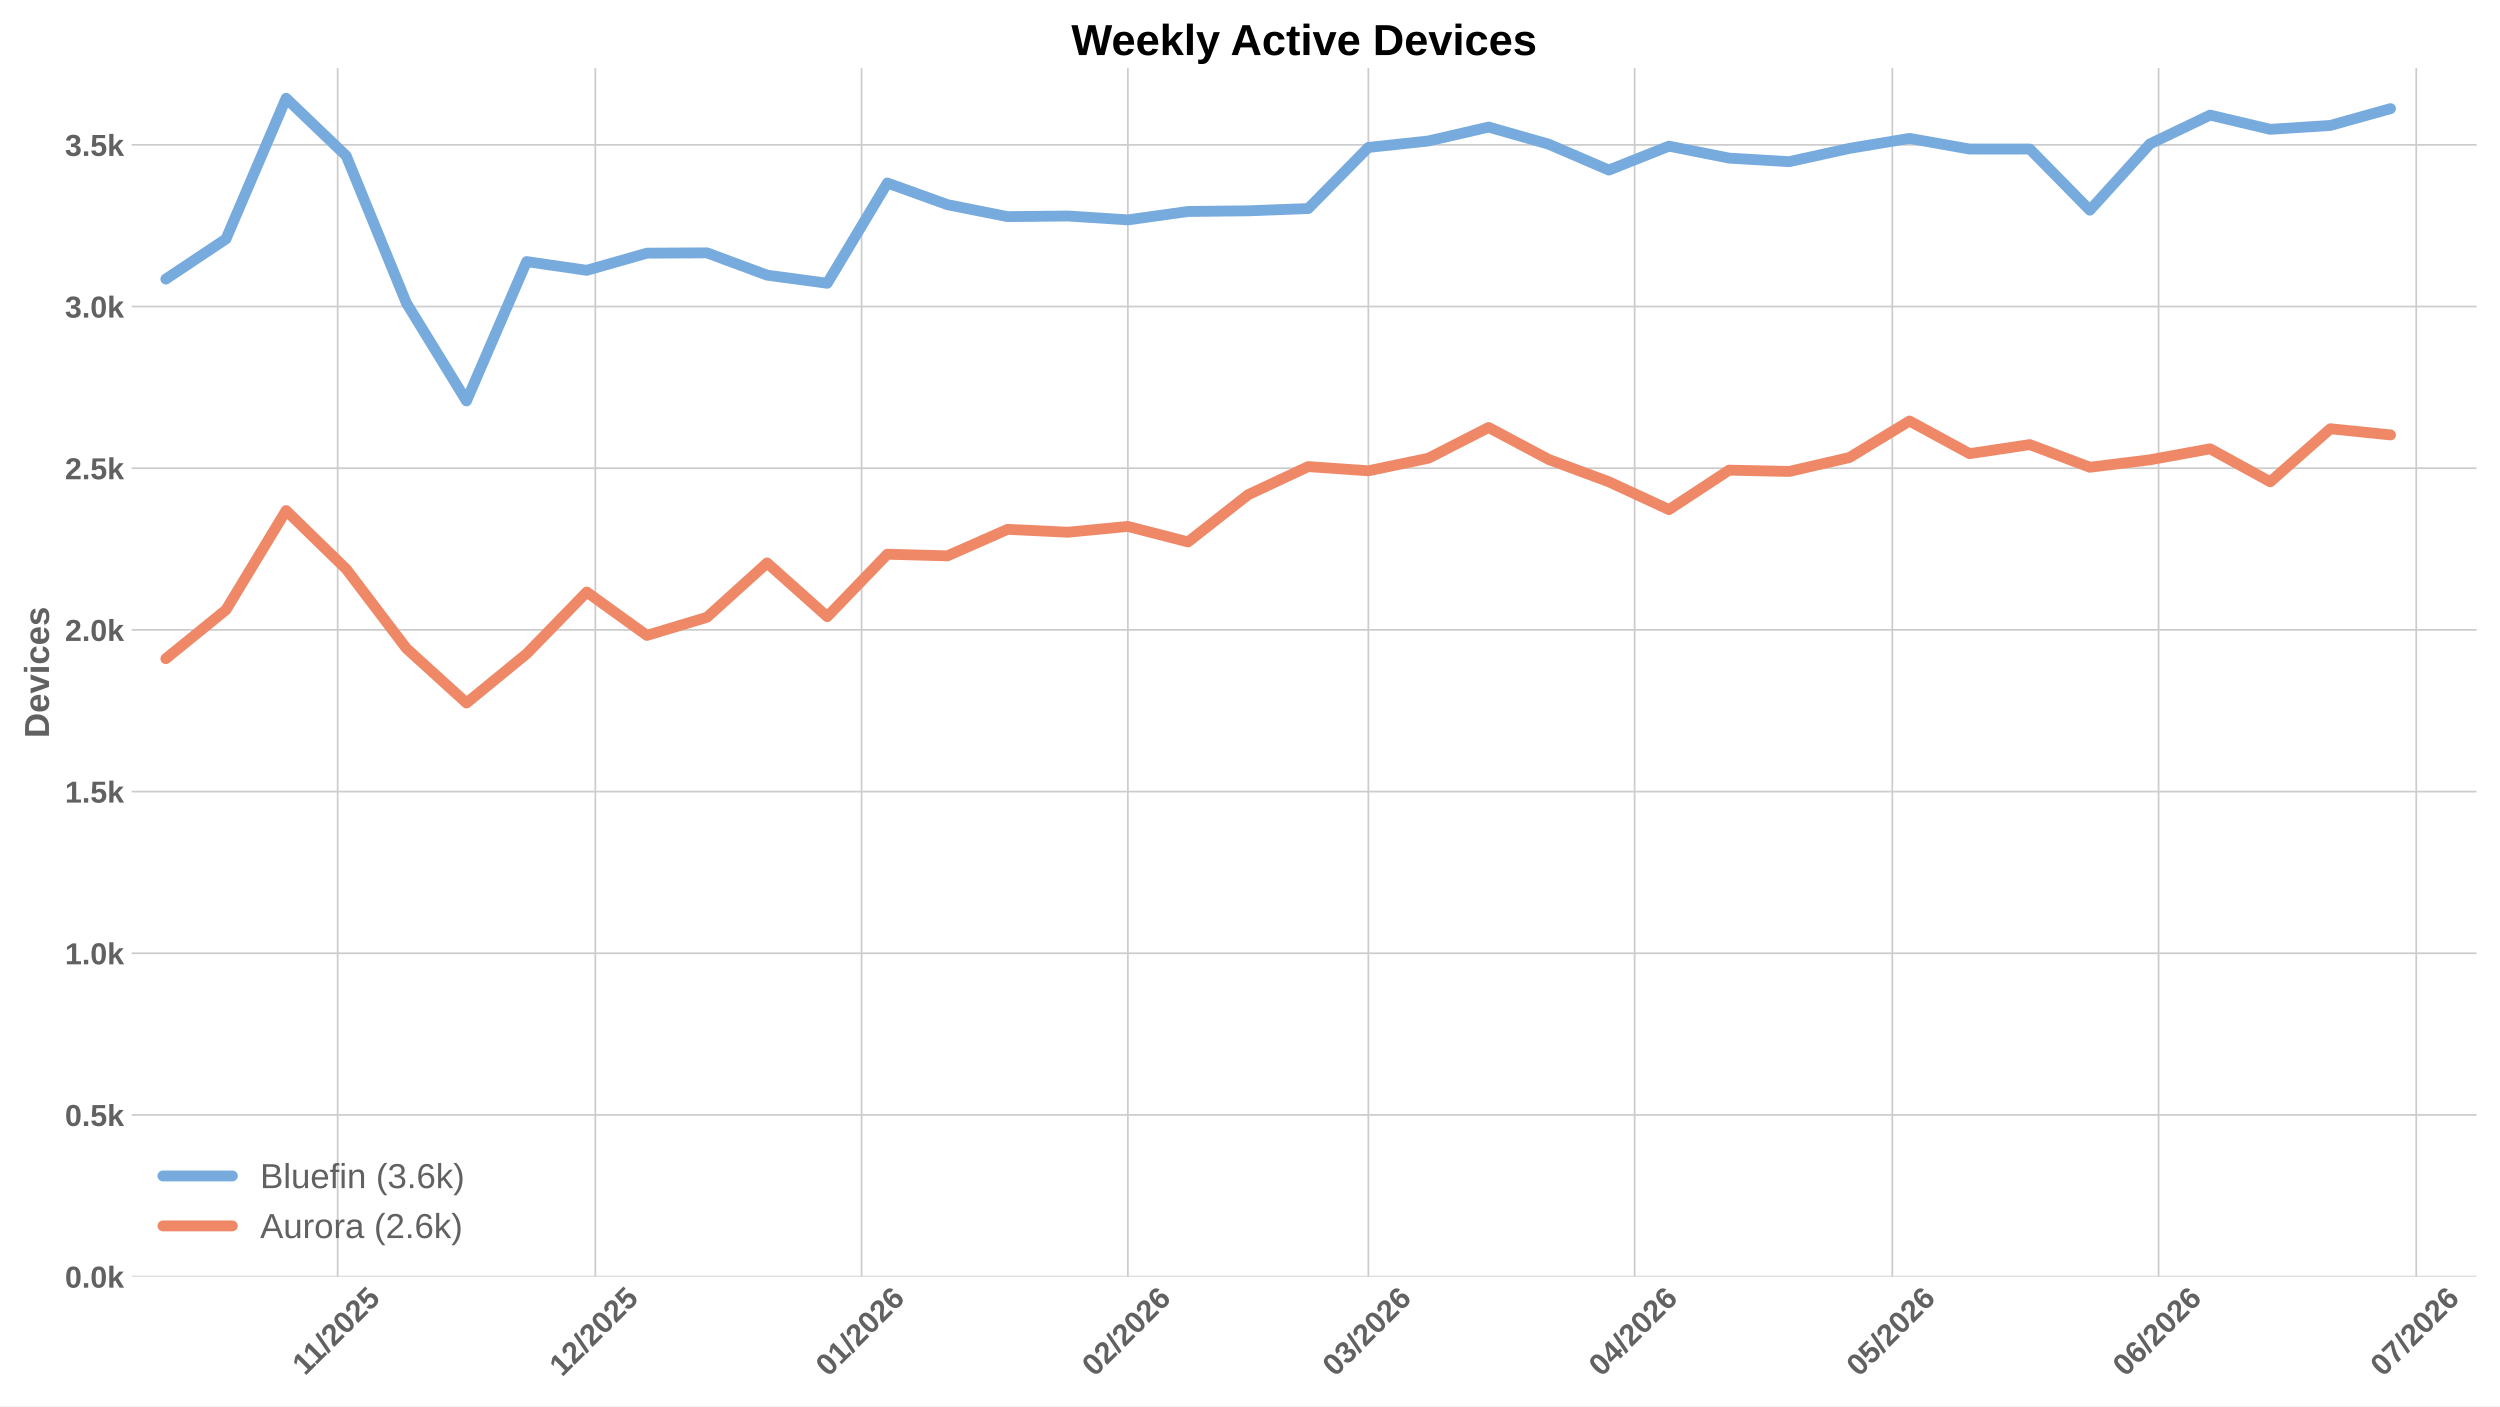
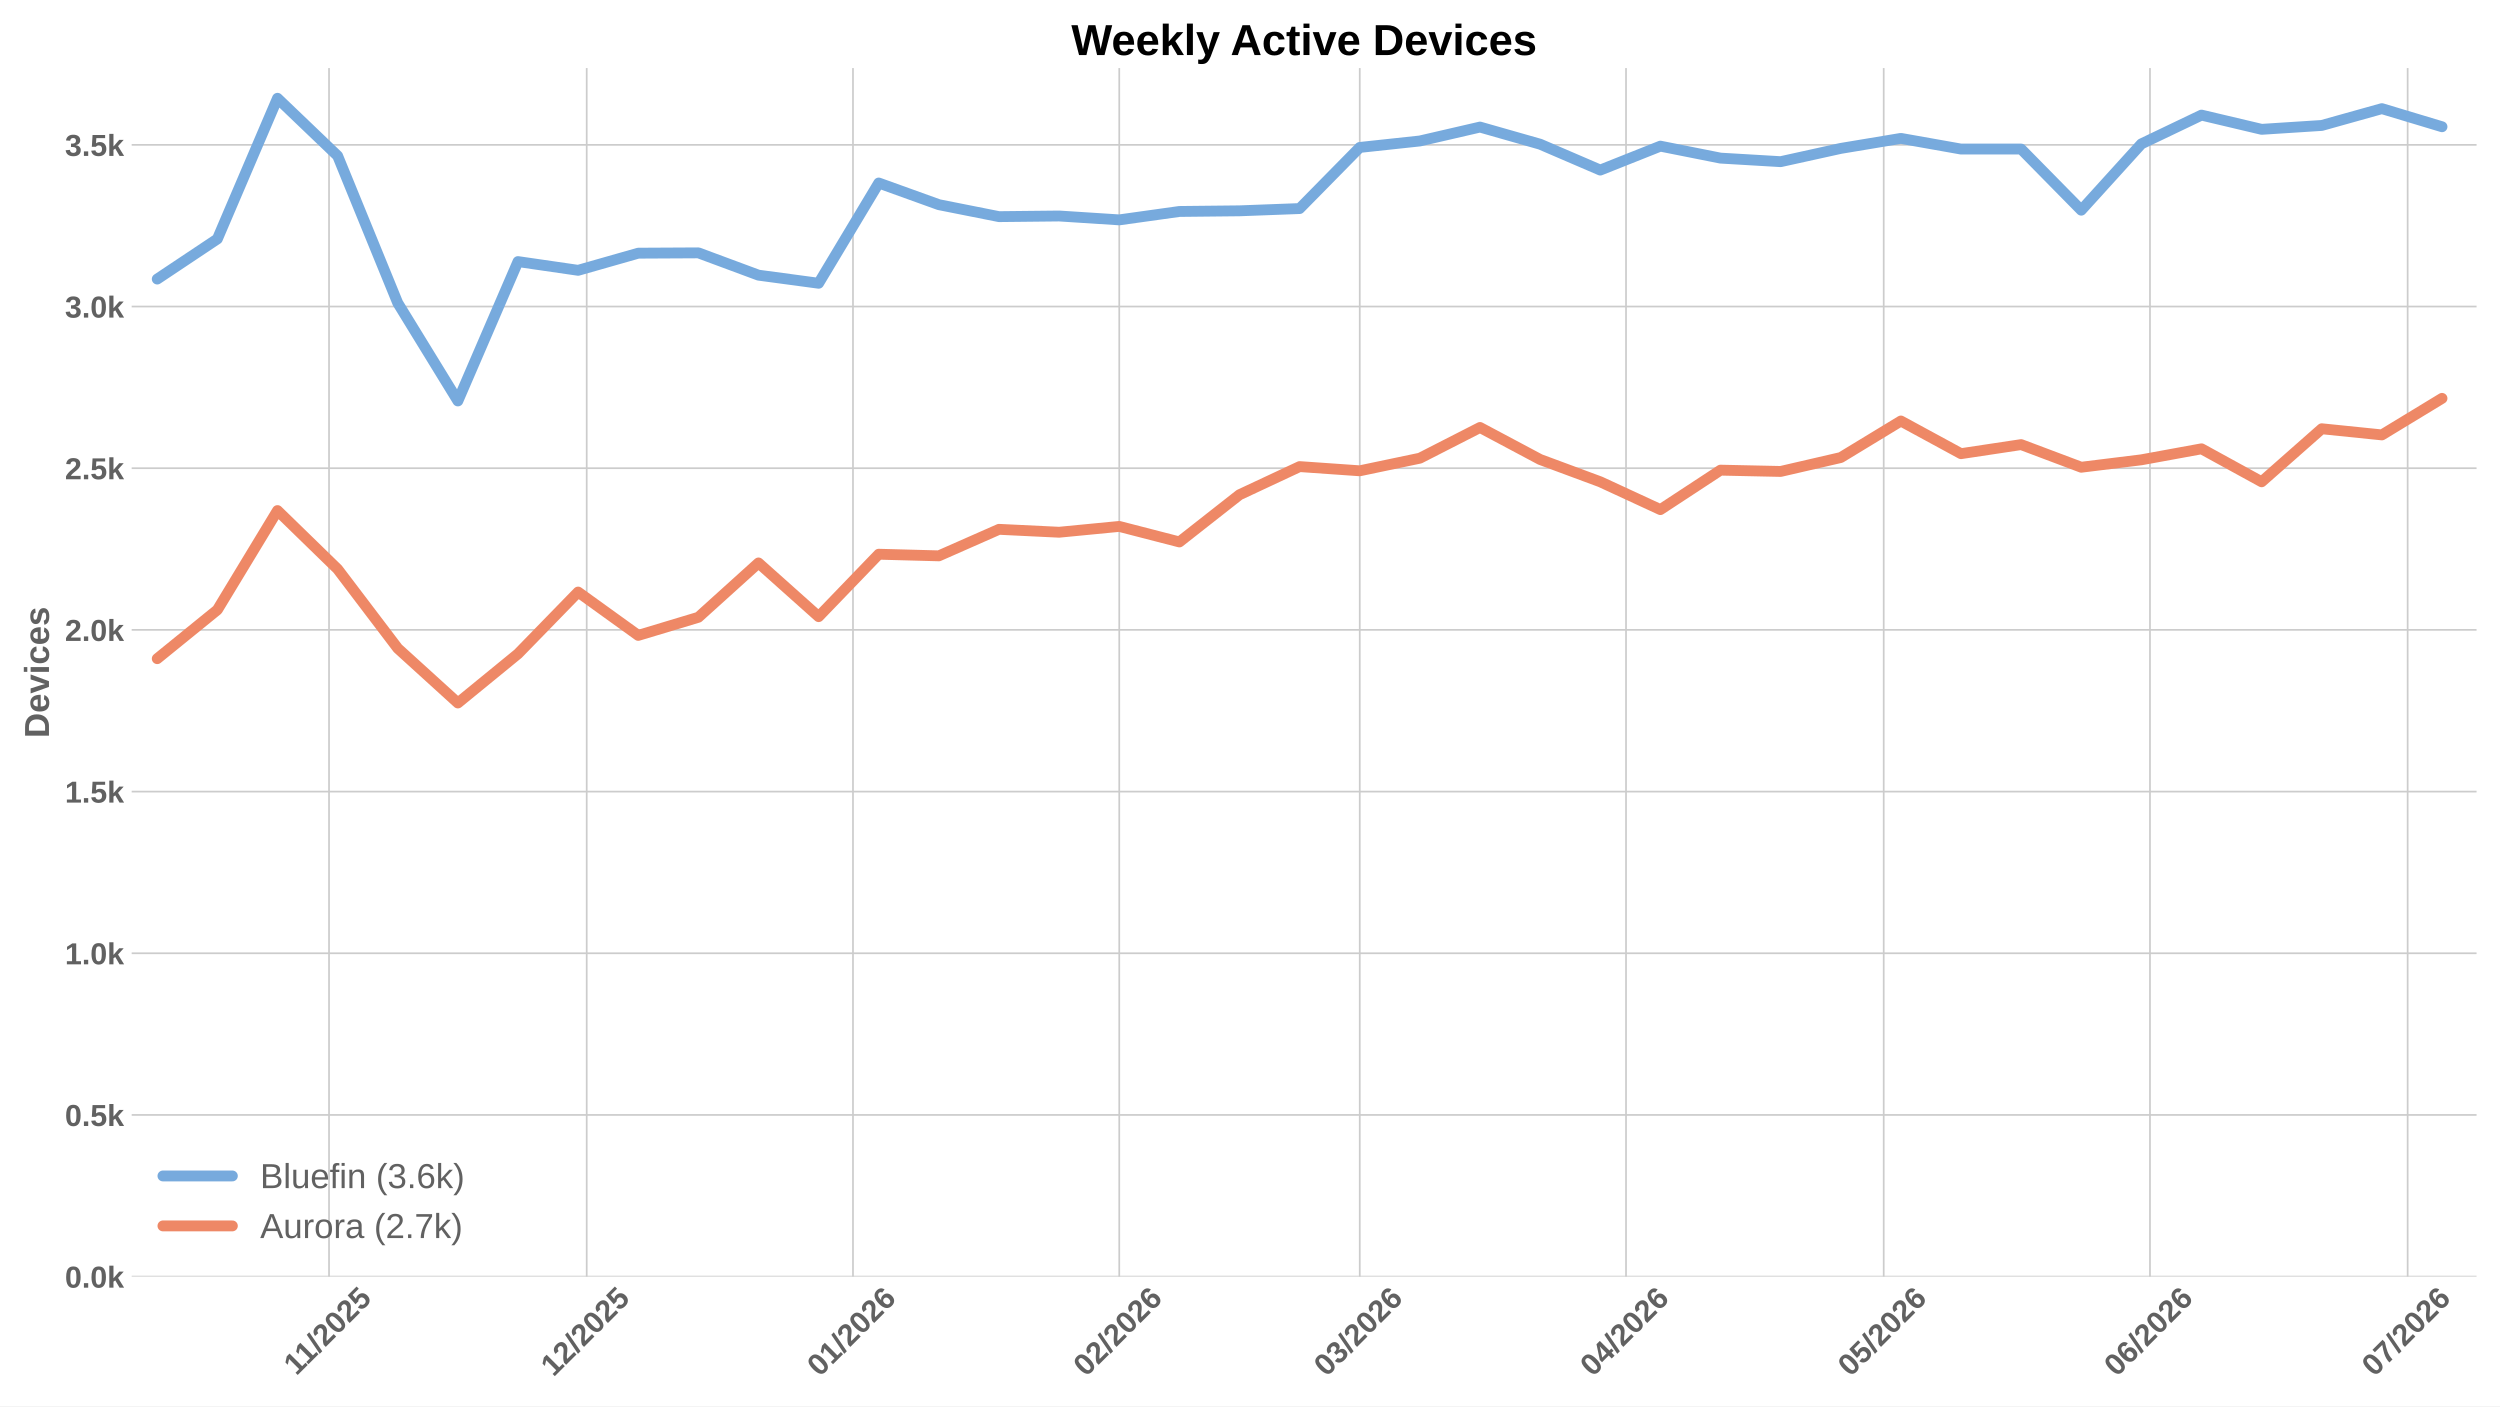
<svg xmlns="http://www.w3.org/2000/svg" xmlns:xlink="http://www.w3.org/1999/xlink" width="1152pt" height="648pt" viewBox="0 0 1152 648" version="1.1">
  <defs>
    <style type="text/css">*{stroke-linejoin: round; stroke-linecap: butt}</style>
  </defs>
  <g id="figure_1">
    <g id="patch_1">
      <path d="M 0 648  L 1152 648  L 1152 0  L 0 0  z " style="fill: #ffffff" />
    </g>
    <g id="axes_1">
      <g id="patch_2">
        <path d="M 60.676 588.262  L 1141.2 588.262  L 1141.2 31.361  L 60.676 31.361  z " style="fill: #ffffff" />
      </g>
      <g id="matplotlib.axis_1">
        <g id="xtick_1">
          <g id="line2d_1">
-             <path d="M 155.586 588.262  L 155.586 31.361  " clip-path="url(#p4aa3dfdc6e)" style="fill: none; stroke: #cccccc; stroke-width: 0.8; stroke-linecap: round" />
+             <path d="M 151.618 588.262  L 151.618 31.361  " clip-path="url(#pdd3ee9644f)" style="fill: none; stroke: #cccccc; stroke-width: 0.8; stroke-linecap: round" />
          </g>
          <g id="line2d_2" />
          <g id="text_1">
-             <g style="fill: #616161" transform="translate(140.5311 634.2038) rotate(-45) scale(0.14 -0.14)">
+             <g style="fill: #616161" transform="translate(136.5628 634.2038) rotate(-45) scale(0.14 -0.14)">
              <defs>
                <path id="LiberationSans-Bold-14" d="M 403 0  L 403 653  L 1494 653  L 1494 3656  L 438 2997  L 438 3688  L 1541 4403  L 2372 4403  L 2372 653  L 3381 653  L 3381 0  L 403 0  z " transform="scale(0.015625)" />
                <path id="LiberationSans-Bold-12" d="M 63 -128  L 972 4638  L 1716 4638  L 822 -128  L 63 -128  z " transform="scale(0.015625)" />
                <path id="LiberationSans-Bold-15" d="M 222 0  L 222 609  Q 394 988 711 1347  Q 1028 1706 1509 2097  Q 1972 2472 2158 2715  Q 2344 2959 2344 3194  Q 2344 3769 1766 3769  Q 1484 3769 1336 3617  Q 1188 3466 1144 3163  L 259 3213  Q 334 3825 717 4147  Q 1100 4469 1759 4469  Q 2472 4469 2853 4144  Q 3234 3819 3234 3231  Q 3234 2922 3112 2672  Q 2991 2422 2800 2211  Q 2609 2000 2376 1815  Q 2144 1631 1925 1456  Q 1706 1281 1526 1103  Q 1347 925 1259 722  L 3303 722  L 3303 0  L 222 0  z " transform="scale(0.015625)" />
                <path id="LiberationSans-Bold-13" d="M 3297 2203  Q 3297 1088 2914 512  Q 2531 -63 1766 -63  Q 253 -63 253 2203  Q 253 2994 418 3494  Q 584 3994 915 4231  Q 1247 4469 1791 4469  Q 2572 4469 2934 3903  Q 3297 3338 3297 2203  z M 2416 2203  Q 2416 2813 2356 3150  Q 2297 3488 2165 3634  Q 2034 3781 1784 3781  Q 1519 3781 1383 3632  Q 1247 3484 1189 3148  Q 1131 2813 1131 2203  Q 1131 1600 1192 1261  Q 1253 922 1386 775  Q 1519 628 1772 628  Q 2022 628 2158 783  Q 2294 938 2355 1278  Q 2416 1619 2416 2203  z " transform="scale(0.015625)" />
                <path id="LiberationSans-Bold-18" d="M 3381 1466  Q 3381 766 2945 351  Q 2509 -63 1750 -63  Q 1088 -63 689 235  Q 291 534 197 1100  L 1075 1172  Q 1144 891 1319 762  Q 1494 634 1759 634  Q 2088 634 2283 843  Q 2478 1053 2478 1447  Q 2478 1794 2293 2001  Q 2109 2209 1778 2209  Q 1413 2209 1181 1925  L 325 1925  L 478 4403  L 3125 4403  L 3125 3750  L 1275 3750  L 1203 2638  Q 1522 2919 2000 2919  Q 2628 2919 3004 2528  Q 3381 2138 3381 1466  z " transform="scale(0.015625)" />
              </defs>
              <use xlink:href="#LiberationSans-Bold-14" />
              <use xlink:href="#LiberationSans-Bold-14" transform="translate(50.09375 0)" />
              <use xlink:href="#LiberationSans-Bold-12" transform="translate(105.7031 0)" />
              <use xlink:href="#LiberationSans-Bold-15" transform="translate(133.4844 0)" />
              <use xlink:href="#LiberationSans-Bold-13" transform="translate(189.0938 0)" />
              <use xlink:href="#LiberationSans-Bold-15" transform="translate(244.7031 0)" />
              <use xlink:href="#LiberationSans-Bold-18" transform="translate(300.3125 0)" />
            </g>
          </g>
        </g>
        <g id="xtick_2">
          <g id="line2d_3">
-             <path d="M 274.325 588.262  L 274.325 31.361  " clip-path="url(#p4aa3dfdc6e)" style="fill: none; stroke: #cccccc; stroke-width: 0.8; stroke-linecap: round" />
+             <path d="M 270.357 588.262  L 270.357 31.361  " clip-path="url(#pdd3ee9644f)" style="fill: none; stroke: #cccccc; stroke-width: 0.8; stroke-linecap: round" />
          </g>
          <g id="line2d_4" />
          <g id="text_2">
-             <g style="fill: #616161" transform="translate(258.9971 634.7498) rotate(-45) scale(0.14 -0.14)">
+             <g style="fill: #616161" transform="translate(255.0287 634.7498) rotate(-45) scale(0.14 -0.14)">
              <use xlink:href="#LiberationSans-Bold-14" />
              <use xlink:href="#LiberationSans-Bold-15" transform="translate(55.60938 0)" />
              <use xlink:href="#LiberationSans-Bold-12" transform="translate(111.2188 0)" />
              <use xlink:href="#LiberationSans-Bold-15" transform="translate(139 0)" />
              <use xlink:href="#LiberationSans-Bold-13" transform="translate(194.6094 0)" />
              <use xlink:href="#LiberationSans-Bold-15" transform="translate(250.2188 0)" />
              <use xlink:href="#LiberationSans-Bold-18" transform="translate(305.8281 0)" />
            </g>
          </g>
        </g>
        <g id="xtick_3">
          <g id="line2d_5">
-             <path d="M 397.022 588.262  L 397.022 31.361  " clip-path="url(#p4aa3dfdc6e)" style="fill: none; stroke: #cccccc; stroke-width: 0.8; stroke-linecap: round" />
+             <path d="M 393.054 588.262  L 393.054 31.361  " clip-path="url(#pdd3ee9644f)" style="fill: none; stroke: #cccccc; stroke-width: 0.8; stroke-linecap: round" />
          </g>
          <g id="line2d_6" />
          <g id="text_3">
-             <g style="fill: #616161" transform="translate(381.694 634.7498) rotate(-45) scale(0.14 -0.14)">
+             <g style="fill: #616161" transform="translate(377.7257 634.7498) rotate(-45) scale(0.14 -0.14)">
              <defs>
                <path id="LiberationSans-Bold-19" d="M 3328 1441  Q 3328 738 2934 337  Q 2541 -63 1847 -63  Q 1069 -63 651 482  Q 234 1028 234 2100  Q 234 3278 657 3873  Q 1081 4469 1869 4469  Q 2428 4469 2751 4222  Q 3075 3975 3209 3456  L 2381 3341  Q 2263 3775 1850 3775  Q 1497 3775 1295 3422  Q 1094 3069 1094 2350  Q 1234 2584 1484 2709  Q 1734 2834 2050 2834  Q 2641 2834 2984 2459  Q 3328 2084 3328 1441  z M 2447 1416  Q 2447 1791 2273 1989  Q 2100 2188 1797 2188  Q 1506 2188 1331 2002  Q 1156 1816 1156 1509  Q 1156 1125 1339 873  Q 1522 622 1819 622  Q 2116 622 2281 833  Q 2447 1044 2447 1416  z " transform="scale(0.015625)" />
              </defs>
              <use xlink:href="#LiberationSans-Bold-13" />
              <use xlink:href="#LiberationSans-Bold-14" transform="translate(55.60938 0)" />
              <use xlink:href="#LiberationSans-Bold-12" transform="translate(111.2188 0)" />
              <use xlink:href="#LiberationSans-Bold-15" transform="translate(139 0)" />
              <use xlink:href="#LiberationSans-Bold-13" transform="translate(194.6094 0)" />
              <use xlink:href="#LiberationSans-Bold-15" transform="translate(250.2188 0)" />
              <use xlink:href="#LiberationSans-Bold-19" transform="translate(305.8281 0)" />
            </g>
          </g>
        </g>
        <g id="xtick_4">
          <g id="line2d_7">
-             <path d="M 519.719 588.262  L 519.719 31.361  " clip-path="url(#p4aa3dfdc6e)" style="fill: none; stroke: #cccccc; stroke-width: 0.8; stroke-linecap: round" />
+             <path d="M 515.751 588.262  L 515.751 31.361  " clip-path="url(#pdd3ee9644f)" style="fill: none; stroke: #cccccc; stroke-width: 0.8; stroke-linecap: round" />
          </g>
          <g id="line2d_8" />
          <g id="text_4">
-             <g style="fill: #616161" transform="translate(504.3909 634.7498) rotate(-45) scale(0.14 -0.14)">
+             <g style="fill: #616161" transform="translate(500.4226 634.7498) rotate(-45) scale(0.14 -0.14)">
              <use xlink:href="#LiberationSans-Bold-13" />
              <use xlink:href="#LiberationSans-Bold-15" transform="translate(55.60938 0)" />
              <use xlink:href="#LiberationSans-Bold-12" transform="translate(111.2188 0)" />
              <use xlink:href="#LiberationSans-Bold-15" transform="translate(139 0)" />
              <use xlink:href="#LiberationSans-Bold-13" transform="translate(194.6094 0)" />
              <use xlink:href="#LiberationSans-Bold-15" transform="translate(250.2188 0)" />
              <use xlink:href="#LiberationSans-Bold-19" transform="translate(305.8281 0)" />
            </g>
          </g>
        </g>
        <g id="xtick_5">
          <g id="line2d_9">
-             <path d="M 630.542 588.262  L 630.542 31.361  " clip-path="url(#p4aa3dfdc6e)" style="fill: none; stroke: #cccccc; stroke-width: 0.8; stroke-linecap: round" />
+             <path d="M 626.574 588.262  L 626.574 31.361  " clip-path="url(#pdd3ee9644f)" style="fill: none; stroke: #cccccc; stroke-width: 0.8; stroke-linecap: round" />
          </g>
          <g id="line2d_10" />
          <g id="text_5">
-             <g style="fill: #616161" transform="translate(615.2139 634.7498) rotate(-45) scale(0.14 -0.14)">
+             <g style="fill: #616161" transform="translate(611.2456 634.7498) rotate(-45) scale(0.14 -0.14)">
              <defs>
                <path id="LiberationSans-Bold-16" d="M 3328 1222  Q 3328 603 2922 265  Q 2516 -72 1766 -72  Q 1056 -72 637 254  Q 219 581 147 1197  L 1041 1275  Q 1125 641 1763 641  Q 2078 641 2253 797  Q 2428 953 2428 1275  Q 2428 1569 2215 1725  Q 2003 1881 1584 1881  L 1278 1881  L 1278 2591  L 1566 2591  Q 1944 2591 2134 2745  Q 2325 2900 2325 3188  Q 2325 3459 2173 3614  Q 2022 3769 1731 3769  Q 1459 3769 1292 3619  Q 1125 3469 1100 3194  L 222 3256  Q 291 3825 694 4147  Q 1097 4469 1747 4469  Q 2438 4469 2827 4158  Q 3216 3847 3216 3297  Q 3216 2884 2973 2618  Q 2731 2353 2275 2266  L 2275 2253  Q 2781 2194 3054 1920  Q 3328 1647 3328 1222  z " transform="scale(0.015625)" />
              </defs>
              <use xlink:href="#LiberationSans-Bold-13" />
              <use xlink:href="#LiberationSans-Bold-16" transform="translate(55.60938 0)" />
              <use xlink:href="#LiberationSans-Bold-12" transform="translate(111.2188 0)" />
              <use xlink:href="#LiberationSans-Bold-15" transform="translate(139 0)" />
              <use xlink:href="#LiberationSans-Bold-13" transform="translate(194.6094 0)" />
              <use xlink:href="#LiberationSans-Bold-15" transform="translate(250.2188 0)" />
              <use xlink:href="#LiberationSans-Bold-19" transform="translate(305.8281 0)" />
            </g>
          </g>
        </g>
        <g id="xtick_6">
          <g id="line2d_11">
-             <path d="M 753.239 588.262  L 753.239 31.361  " clip-path="url(#p4aa3dfdc6e)" style="fill: none; stroke: #cccccc; stroke-width: 0.8; stroke-linecap: round" />
+             <path d="M 749.271 588.262  L 749.271 31.361  " clip-path="url(#pdd3ee9644f)" style="fill: none; stroke: #cccccc; stroke-width: 0.8; stroke-linecap: round" />
          </g>
          <g id="line2d_12" />
          <g id="text_6">
-             <g style="fill: #616161" transform="translate(737.9108 634.7498) rotate(-45) scale(0.14 -0.14)">
+             <g style="fill: #616161" transform="translate(733.9425 634.7498) rotate(-45) scale(0.14 -0.14)">
              <defs>
                <path id="LiberationSans-Bold-17" d="M 2938 897  L 2938 0  L 2100 0  L 2100 897  L 97 897  L 97 1556  L 1956 4403  L 2938 4403  L 2938 1550  L 3525 1550  L 3525 897  L 2938 897  z M 2100 2991  Q 2100 3159 2111 3356  Q 2122 3553 2128 3609  Q 2047 3434 1834 3103  L 813 1550  L 2100 1550  L 2100 2991  z " transform="scale(0.015625)" />
              </defs>
              <use xlink:href="#LiberationSans-Bold-13" />
              <use xlink:href="#LiberationSans-Bold-17" transform="translate(55.60938 0)" />
              <use xlink:href="#LiberationSans-Bold-12" transform="translate(111.2188 0)" />
              <use xlink:href="#LiberationSans-Bold-15" transform="translate(139 0)" />
              <use xlink:href="#LiberationSans-Bold-13" transform="translate(194.6094 0)" />
              <use xlink:href="#LiberationSans-Bold-15" transform="translate(250.2188 0)" />
              <use xlink:href="#LiberationSans-Bold-19" transform="translate(305.8281 0)" />
            </g>
          </g>
        </g>
        <g id="xtick_7">
          <g id="line2d_13">
-             <path d="M 871.978 588.262  L 871.978 31.361  " clip-path="url(#p4aa3dfdc6e)" style="fill: none; stroke: #cccccc; stroke-width: 0.8; stroke-linecap: round" />
+             <path d="M 868.01 588.262  L 868.01 31.361  " clip-path="url(#pdd3ee9644f)" style="fill: none; stroke: #cccccc; stroke-width: 0.8; stroke-linecap: round" />
          </g>
          <g id="line2d_14" />
          <g id="text_7">
-             <g style="fill: #616161" transform="translate(856.6497 634.7498) rotate(-45) scale(0.14 -0.14)">
+             <g style="fill: #616161" transform="translate(852.6814 634.7498) rotate(-45) scale(0.14 -0.14)">
              <use xlink:href="#LiberationSans-Bold-13" />
              <use xlink:href="#LiberationSans-Bold-18" transform="translate(55.60938 0)" />
              <use xlink:href="#LiberationSans-Bold-12" transform="translate(111.2188 0)" />
              <use xlink:href="#LiberationSans-Bold-15" transform="translate(139 0)" />
              <use xlink:href="#LiberationSans-Bold-13" transform="translate(194.6094 0)" />
              <use xlink:href="#LiberationSans-Bold-15" transform="translate(250.2188 0)" />
              <use xlink:href="#LiberationSans-Bold-19" transform="translate(305.8281 0)" />
            </g>
          </g>
        </g>
        <g id="xtick_8">
          <g id="line2d_15">
-             <path d="M 994.675 588.262  L 994.675 31.361  " clip-path="url(#p4aa3dfdc6e)" style="fill: none; stroke: #cccccc; stroke-width: 0.8; stroke-linecap: round" />
+             <path d="M 990.707 588.262  L 990.707 31.361  " clip-path="url(#pdd3ee9644f)" style="fill: none; stroke: #cccccc; stroke-width: 0.8; stroke-linecap: round" />
          </g>
          <g id="line2d_16" />
          <g id="text_8">
-             <g style="fill: #616161" transform="translate(979.3466 634.7498) rotate(-45) scale(0.14 -0.14)">
+             <g style="fill: #616161" transform="translate(975.3783 634.7498) rotate(-45) scale(0.14 -0.14)">
              <use xlink:href="#LiberationSans-Bold-13" />
              <use xlink:href="#LiberationSans-Bold-19" transform="translate(55.60938 0)" />
              <use xlink:href="#LiberationSans-Bold-12" transform="translate(111.2188 0)" />
              <use xlink:href="#LiberationSans-Bold-15" transform="translate(139 0)" />
              <use xlink:href="#LiberationSans-Bold-13" transform="translate(194.6094 0)" />
              <use xlink:href="#LiberationSans-Bold-15" transform="translate(250.2188 0)" />
              <use xlink:href="#LiberationSans-Bold-19" transform="translate(305.8281 0)" />
            </g>
          </g>
        </g>
        <g id="xtick_9">
          <g id="line2d_17">
-             <path d="M 1113.414 588.262  L 1113.414 31.361  " clip-path="url(#p4aa3dfdc6e)" style="fill: none; stroke: #cccccc; stroke-width: 0.8; stroke-linecap: round" />
+             <path d="M 1109.446 588.262  L 1109.446 31.361  " clip-path="url(#pdd3ee9644f)" style="fill: none; stroke: #cccccc; stroke-width: 0.8; stroke-linecap: round" />
          </g>
          <g id="line2d_18" />
          <g id="text_9">
-             <g style="fill: #616161" transform="translate(1098.086 634.7498) rotate(-45) scale(0.14 -0.14)">
+             <g style="fill: #616161" transform="translate(1094.117 634.7498) rotate(-45) scale(0.14 -0.14)">
              <defs>
                <path id="LiberationSans-Bold-1a" d="M 3278 3706  Q 2981 3238 2717 2797  Q 2453 2356 2256 1911  Q 2059 1466 1945 995  Q 1831 525 1831 0  L 916 0  Q 916 550 1059 1064  Q 1203 1578 1475 2111  Q 1747 2644 2463 3681  L 275 3681  L 275 4403  L 3278 4403  L 3278 3706  z " transform="scale(0.015625)" />
              </defs>
              <use xlink:href="#LiberationSans-Bold-13" />
              <use xlink:href="#LiberationSans-Bold-1a" transform="translate(55.60938 0)" />
              <use xlink:href="#LiberationSans-Bold-12" transform="translate(111.2188 0)" />
              <use xlink:href="#LiberationSans-Bold-15" transform="translate(139 0)" />
              <use xlink:href="#LiberationSans-Bold-13" transform="translate(194.6094 0)" />
              <use xlink:href="#LiberationSans-Bold-15" transform="translate(250.2188 0)" />
              <use xlink:href="#LiberationSans-Bold-19" transform="translate(305.8281 0)" />
            </g>
          </g>
        </g>
      </g>
      <g id="matplotlib.axis_2">
        <g id="ytick_1">
          <g id="line2d_19">
-             <path d="M 60.676 588.262  L 1141.2 588.262  " clip-path="url(#p4aa3dfdc6e)" style="fill: none; stroke: #cccccc; stroke-width: 0.8; stroke-linecap: round" />
+             <path d="M 60.676 588.262  L 1141.2 588.262  " clip-path="url(#pdd3ee9644f)" style="fill: none; stroke: #cccccc; stroke-width: 0.8; stroke-linecap: round" />
          </g>
          <g id="line2d_20" />
          <g id="text_10">
            <g style="fill: #616161" transform="translate(29.93031 593.3584) scale(0.14 -0.14)">
              <defs>
                <path id="LiberationSans-Bold-11" d="M 434 0  L 434 953  L 1338 953  L 1338 0  L 434 0  z " transform="scale(0.015625)" />
                <path id="LiberationSans-Bold-4e" d="M 2606 0  L 1703 1531  L 1325 1269  L 1325 0  L 447 0  L 447 4638  L 1325 4638  L 1325 1981  L 2531 3381  L 3475 3381  L 2288 2063  L 3566 0  L 2606 0  z " transform="scale(0.015625)" />
              </defs>
              <use xlink:href="#LiberationSans-Bold-13" />
              <use xlink:href="#LiberationSans-Bold-11" transform="translate(55.60938 0)" />
              <use xlink:href="#LiberationSans-Bold-13" transform="translate(83.39062 0)" />
              <use xlink:href="#LiberationSans-Bold-4e" transform="translate(139 0)" />
            </g>
          </g>
        </g>
        <g id="ytick_2">
          <g id="line2d_21">
-             <path d="M 60.676 513.76  L 1141.2 513.76  " clip-path="url(#p4aa3dfdc6e)" style="fill: none; stroke: #cccccc; stroke-width: 0.8; stroke-linecap: round" />
+             <path d="M 60.676 513.76  L 1141.2 513.76  " clip-path="url(#pdd3ee9644f)" style="fill: none; stroke: #cccccc; stroke-width: 0.8; stroke-linecap: round" />
          </g>
          <g id="line2d_22" />
          <g id="text_11">
            <g style="fill: #616161" transform="translate(29.93031 518.8565) scale(0.14 -0.14)">
              <use xlink:href="#LiberationSans-Bold-13" />
              <use xlink:href="#LiberationSans-Bold-11" transform="translate(55.60938 0)" />
              <use xlink:href="#LiberationSans-Bold-18" transform="translate(83.39062 0)" />
              <use xlink:href="#LiberationSans-Bold-4e" transform="translate(139 0)" />
            </g>
          </g>
        </g>
        <g id="ytick_3">
          <g id="line2d_23">
-             <path d="M 60.676 439.258  L 1141.2 439.258  " clip-path="url(#p4aa3dfdc6e)" style="fill: none; stroke: #cccccc; stroke-width: 0.8; stroke-linecap: round" />
+             <path d="M 60.676 439.258  L 1141.2 439.258  " clip-path="url(#pdd3ee9644f)" style="fill: none; stroke: #cccccc; stroke-width: 0.8; stroke-linecap: round" />
          </g>
          <g id="line2d_24" />
          <g id="text_12">
            <g style="fill: #616161" transform="translate(29.93031 444.3546) scale(0.14 -0.14)">
              <use xlink:href="#LiberationSans-Bold-14" />
              <use xlink:href="#LiberationSans-Bold-11" transform="translate(55.60938 0)" />
              <use xlink:href="#LiberationSans-Bold-13" transform="translate(83.39062 0)" />
              <use xlink:href="#LiberationSans-Bold-4e" transform="translate(139 0)" />
            </g>
          </g>
        </g>
        <g id="ytick_4">
          <g id="line2d_25">
-             <path d="M 60.676 364.757  L 1141.2 364.757  " clip-path="url(#p4aa3dfdc6e)" style="fill: none; stroke: #cccccc; stroke-width: 0.8; stroke-linecap: round" />
+             <path d="M 60.676 364.757  L 1141.2 364.757  " clip-path="url(#pdd3ee9644f)" style="fill: none; stroke: #cccccc; stroke-width: 0.8; stroke-linecap: round" />
          </g>
          <g id="line2d_26" />
          <g id="text_13">
            <g style="fill: #616161" transform="translate(29.93031 369.8527) scale(0.14 -0.14)">
              <use xlink:href="#LiberationSans-Bold-14" />
              <use xlink:href="#LiberationSans-Bold-11" transform="translate(55.60938 0)" />
              <use xlink:href="#LiberationSans-Bold-18" transform="translate(83.39062 0)" />
              <use xlink:href="#LiberationSans-Bold-4e" transform="translate(139 0)" />
            </g>
          </g>
        </g>
        <g id="ytick_5">
          <g id="line2d_27">
-             <path d="M 60.676 290.255  L 1141.2 290.255  " clip-path="url(#p4aa3dfdc6e)" style="fill: none; stroke: #cccccc; stroke-width: 0.8; stroke-linecap: round" />
+             <path d="M 60.676 290.255  L 1141.2 290.255  " clip-path="url(#pdd3ee9644f)" style="fill: none; stroke: #cccccc; stroke-width: 0.8; stroke-linecap: round" />
          </g>
          <g id="line2d_28" />
          <g id="text_14">
            <g style="fill: #616161" transform="translate(29.93031 295.3508) scale(0.14 -0.14)">
              <use xlink:href="#LiberationSans-Bold-15" />
              <use xlink:href="#LiberationSans-Bold-11" transform="translate(55.60938 0)" />
              <use xlink:href="#LiberationSans-Bold-13" transform="translate(83.39062 0)" />
              <use xlink:href="#LiberationSans-Bold-4e" transform="translate(139 0)" />
            </g>
          </g>
        </g>
        <g id="ytick_6">
          <g id="line2d_29">
-             <path d="M 60.676 215.753  L 1141.2 215.753  " clip-path="url(#p4aa3dfdc6e)" style="fill: none; stroke: #cccccc; stroke-width: 0.8; stroke-linecap: round" />
+             <path d="M 60.676 215.753  L 1141.2 215.753  " clip-path="url(#pdd3ee9644f)" style="fill: none; stroke: #cccccc; stroke-width: 0.8; stroke-linecap: round" />
          </g>
          <g id="line2d_30" />
          <g id="text_15">
            <g style="fill: #616161" transform="translate(29.93031 220.8489) scale(0.14 -0.14)">
              <use xlink:href="#LiberationSans-Bold-15" />
              <use xlink:href="#LiberationSans-Bold-11" transform="translate(55.60938 0)" />
              <use xlink:href="#LiberationSans-Bold-18" transform="translate(83.39062 0)" />
              <use xlink:href="#LiberationSans-Bold-4e" transform="translate(139 0)" />
            </g>
          </g>
        </g>
        <g id="ytick_7">
          <g id="line2d_31">
-             <path d="M 60.676 141.251  L 1141.2 141.251  " clip-path="url(#p4aa3dfdc6e)" style="fill: none; stroke: #cccccc; stroke-width: 0.8; stroke-linecap: round" />
+             <path d="M 60.676 141.251  L 1141.2 141.251  " clip-path="url(#pdd3ee9644f)" style="fill: none; stroke: #cccccc; stroke-width: 0.8; stroke-linecap: round" />
          </g>
          <g id="line2d_32" />
          <g id="text_16">
            <g style="fill: #616161" transform="translate(29.93031 146.347) scale(0.14 -0.14)">
              <use xlink:href="#LiberationSans-Bold-16" />
              <use xlink:href="#LiberationSans-Bold-11" transform="translate(55.60938 0)" />
              <use xlink:href="#LiberationSans-Bold-13" transform="translate(83.39062 0)" />
              <use xlink:href="#LiberationSans-Bold-4e" transform="translate(139 0)" />
            </g>
          </g>
        </g>
        <g id="ytick_8">
          <g id="line2d_33">
-             <path d="M 60.676 66.749  L 1141.2 66.749  " clip-path="url(#p4aa3dfdc6e)" style="fill: none; stroke: #cccccc; stroke-width: 0.8; stroke-linecap: round" />
+             <path d="M 60.676 66.749  L 1141.2 66.749  " clip-path="url(#pdd3ee9644f)" style="fill: none; stroke: #cccccc; stroke-width: 0.8; stroke-linecap: round" />
          </g>
          <g id="line2d_34" />
          <g id="text_17">
            <g style="fill: #616161" transform="translate(29.93031 71.84514) scale(0.14 -0.14)">
              <use xlink:href="#LiberationSans-Bold-16" />
              <use xlink:href="#LiberationSans-Bold-11" transform="translate(55.60938 0)" />
              <use xlink:href="#LiberationSans-Bold-18" transform="translate(83.39062 0)" />
              <use xlink:href="#LiberationSans-Bold-4e" transform="translate(139 0)" />
            </g>
          </g>
        </g>
        <g id="text_18">
          <g style="fill: #616161" transform="translate(22.56312 340.0552) rotate(-90) scale(0.16 -0.16)">
            <defs>
              <path id="LiberationSans-Bold-27" d="M 4353 2234  Q 4353 1553 4086 1045  Q 3819 538 3330 269  Q 2841 0 2209 0  L 428 0  L 428 4403  L 2022 4403  Q 3134 4403 3743 3842  Q 4353 3281 4353 2234  z M 3425 2234  Q 3425 2944 3056 3317  Q 2688 3691 2003 3691  L 1350 3691  L 1350 713  L 2131 713  Q 2725 713 3075 1122  Q 3425 1531 3425 2234  z " transform="scale(0.015625)" />
              <path id="LiberationSans-Bold-48" d="M 1831 -63  Q 1069 -63 659 389  Q 250 841 250 1706  Q 250 2544 665 2994  Q 1081 3444 1844 3444  Q 2572 3444 2956 2961  Q 3341 2478 3341 1547  L 3341 1522  L 1172 1522  Q 1172 1028 1355 776  Q 1538 525 1875 525  Q 2341 525 2463 928  L 3291 856  Q 2931 -63 1831 -63  z M 1831 2891  Q 1522 2891 1355 2675  Q 1188 2459 1178 2072  L 2491 2072  Q 2466 2481 2294 2686  Q 2122 2891 1831 2891  z " transform="scale(0.015625)" />
              <path id="LiberationSans-Bold-59" d="M 2284 0  L 1234 0  L 25 3381  L 953 3381  L 1544 1491  Q 1591 1334 1766 709  Q 1797 838 1894 1159  Q 1991 1481 2613 3381  L 3531 3381  L 2284 0  z " transform="scale(0.015625)" />
              <path id="LiberationSans-Bold-4c" d="M 447 3991  L 447 4638  L 1325 4638  L 1325 3991  L 447 3991  z M 447 0  L 447 3381  L 1325 3381  L 1325 0  L 447 0  z " transform="scale(0.015625)" />
              <path id="LiberationSans-Bold-46" d="M 1856 -63  Q 1088 -63 669 395  Q 250 853 250 1672  Q 250 2509 672 2976  Q 1094 3444 1869 3444  Q 2466 3444 2856 3144  Q 3247 2844 3347 2316  L 2463 2272  Q 2425 2531 2275 2686  Q 2125 2841 1850 2841  Q 1172 2841 1172 1706  Q 1172 538 1863 538  Q 2113 538 2281 695  Q 2450 853 2491 1166  L 3372 1125  Q 3325 778 3123 506  Q 2922 234 2594 85  Q 2266 -63 1856 -63  z " transform="scale(0.015625)" />
              <path id="LiberationSans-Bold-56" d="M 3297 988  Q 3297 497 2895 217  Q 2494 -63 1784 -63  Q 1088 -63 717 157  Q 347 378 225 844  L 997 959  Q 1063 719 1223 619  Q 1384 519 1784 519  Q 2153 519 2322 612  Q 2491 706 2491 906  Q 2491 1069 2355 1164  Q 2219 1259 1894 1325  Q 1150 1472 890 1598  Q 631 1725 495 1926  Q 359 2128 359 2422  Q 359 2906 732 3176  Q 1106 3447 1791 3447  Q 2394 3447 2761 3212  Q 3128 2978 3219 2534  L 2441 2453  Q 2403 2659 2256 2761  Q 2109 2863 1791 2863  Q 1478 2863 1322 2783  Q 1166 2703 1166 2516  Q 1166 2369 1286 2283  Q 1406 2197 1691 2141  Q 2088 2059 2395 1973  Q 2703 1888 2889 1769  Q 3075 1650 3186 1464  Q 3297 1278 3297 988  z " transform="scale(0.015625)" />
            </defs>
            <use xlink:href="#LiberationSans-Bold-27" />
            <use xlink:href="#LiberationSans-Bold-48" transform="translate(72.21875 0)" />
            <use xlink:href="#LiberationSans-Bold-59" transform="translate(127.8281 0)" />
            <use xlink:href="#LiberationSans-Bold-4c" transform="translate(183.4375 0)" />
            <use xlink:href="#LiberationSans-Bold-46" transform="translate(211.2188 0)" />
            <use xlink:href="#LiberationSans-Bold-48" transform="translate(266.8281 0)" />
            <use xlink:href="#LiberationSans-Bold-56" transform="translate(322.4375 0)" />
          </g>
        </g>
      </g>
      <g id="line2d_35">
-         <path d="M 76.427 128.586  L 104.133 110.109  L 131.839 45.292  L 159.544 71.815  L 187.25 139.612  L 214.956 184.76  L 242.662 120.539  L 270.367 124.562  L 298.073 116.665  L 325.779 116.516  L 353.485 126.797  L 381.19 130.523  L 408.896 84.331  L 436.602 94.315  L 464.308 99.828  L 492.013 99.53  L 519.719 101.318  L 547.425 97.444  L 575.131 97.146  L 602.836 96.103  L 630.542 67.941  L 658.248 64.961  L 685.954 58.554  L 713.66 66.451  L 741.365 78.371  L 769.071 67.345  L 796.777 72.858  L 824.483 74.497  L 852.188 68.388  L 879.894 63.769  L 907.6 68.686  L 935.306 68.686  L 963.011 96.848  L 990.717 66.302  L 1018.423 53.041  L 1046.129 59.597  L 1073.834 57.809  L 1101.54 50.061  " clip-path="url(#p4aa3dfdc6e)" style="fill: none; stroke: #77aadd; stroke-width: 5; stroke-linecap: round" />
+         <path d="M 72.459 128.586  L 100.165 110.109  L 127.87 45.292  L 155.576 71.815  L 183.282 139.612  L 210.988 184.76  L 238.693 120.539  L 266.399 124.562  L 294.105 116.665  L 321.811 116.516  L 349.516 126.797  L 377.222 130.523  L 404.928 84.331  L 432.634 94.315  L 460.339 99.828  L 488.045 99.53  L 515.751 101.318  L 543.457 97.444  L 571.162 97.146  L 598.868 96.103  L 626.574 67.941  L 654.28 64.961  L 681.985 58.554  L 709.691 66.451  L 737.397 78.371  L 765.103 67.345  L 792.808 72.858  L 820.514 74.497  L 848.22 68.388  L 875.926 63.769  L 903.631 68.686  L 931.337 68.686  L 959.043 96.848  L 986.749 66.302  L 1014.454 53.041  L 1042.16 59.597  L 1069.866 57.809  L 1097.572 50.061  L 1125.277 58.405  " clip-path="url(#pdd3ee9644f)" style="fill: none; stroke: #77aadd; stroke-width: 5; stroke-linecap: round" />
      </g>
      <g id="line2d_36">
-         <path d="M 76.427 303.516  L 104.133 281.016  L 131.839 235.272  L 159.544 262.242  L 187.25 298.748  L 214.956 323.93  L 242.662 301.281  L 270.367 272.821  L 298.073 292.788  L 325.779 284.444  L 353.485 259.411  L 381.19 284.145  L 408.896 255.388  L 436.602 256.133  L 464.308 243.914  L 492.013 245.256  L 519.719 242.573  L 547.425 249.726  L 575.131 227.971  L 602.836 215.008  L 630.542 216.945  L 658.248 211.134  L 685.954 196.978  L 713.66 211.73  L 741.365 222.011  L 769.071 234.825  L 796.777 216.647  L 824.483 217.243  L 852.188 210.836  L 879.894 193.998  L 907.6 209.048  L 935.306 204.875  L 963.011 215.306  L 990.717 211.879  L 1018.423 206.813  L 1046.129 222.011  L 1073.834 197.574  L 1101.54 200.405  " clip-path="url(#p4aa3dfdc6e)" style="fill: none; stroke: #ee8866; stroke-width: 5; stroke-linecap: round" />
+         <path d="M 72.459 303.516  L 100.165 281.016  L 127.87 235.272  L 155.576 262.242  L 183.282 298.748  L 210.988 323.93  L 238.693 301.281  L 266.399 272.821  L 294.105 292.788  L 321.811 284.444  L 349.516 259.411  L 377.222 284.145  L 404.928 255.388  L 432.634 256.133  L 460.339 243.914  L 488.045 245.256  L 515.751 242.573  L 543.457 249.726  L 571.162 227.971  L 598.868 215.008  L 626.574 216.945  L 654.28 211.134  L 681.985 196.978  L 709.691 211.73  L 737.397 222.011  L 765.103 234.825  L 792.808 216.647  L 820.514 217.243  L 848.22 210.836  L 875.926 193.998  L 903.631 209.048  L 931.337 204.875  L 959.043 215.306  L 986.749 211.879  L 1014.454 206.813  L 1042.16 222.011  L 1069.866 197.574  L 1097.572 200.405  L 1125.277 183.568  " clip-path="url(#pdd3ee9644f)" style="fill: none; stroke: #ee8866; stroke-width: 5; stroke-linecap: round" />
      </g>
      <g id="patch_3">
        <path d="M 60.676 588.262  L 60.676 31.361  " style="fill: none" />
      </g>
      <g id="patch_4">
        <path d="M 1141.2 588.262  L 1141.2 31.361  " style="fill: none" />
      </g>
      <g id="patch_5">
        <path d="M 60.676 588.262  L 1141.2 588.262  " style="fill: none" />
      </g>
      <g id="patch_6">
        <path d="M 60.676 31.361  L 1141.2 31.361  " style="fill: none" />
      </g>
      <g id="text_19">
        <g transform="translate(493.655 25.36055) scale(0.2 -0.2)">
          <defs>
            <path id="LiberationSans-Bold-3a" d="M 4897 0  L 3803 0  L 3206 2547  Q 3097 2997 3022 3488  Q 2947 3078 2900 2864  Q 2853 2650 2234 0  L 1141 0  L 6 4403  L 941 4403  L 1578 1559  L 1722 872  Q 1809 1306 1892 1701  Q 1975 2097 2516 4403  L 3547 4403  L 4103 2059  Q 4169 1797 4325 872  L 4403 1234  L 4569 1953  L 5100 4403  L 6034 4403  L 4897 0  z " transform="scale(0.015625)" />
            <path id="LiberationSans-Bold-4f" d="M 447 0  L 447 4638  L 1325 4638  L 1325 0  L 447 0  z " transform="scale(0.015625)" />
            <path id="LiberationSans-Bold-5c" d="M 884 -1328  Q 569 -1328 331 -1288  L 331 -663  Q 497 -688 634 -688  Q 822 -688 945 -628  Q 1069 -569 1167 -431  Q 1266 -294 1388 34  L 50 3381  L 978 3381  L 1509 1797  Q 1634 1456 1825 753  L 1903 1050  L 2106 1784  L 2606 3381  L 3525 3381  L 2188 -178  Q 1919 -828 1630 -1078  Q 1341 -1328 884 -1328  z " transform="scale(0.015625)" />
            <path id="LiberationSans-Bold-3" transform="scale(0.015625)" />
            <path id="LiberationSans-Bold-24" d="M 3541 0  L 3150 1125  L 1472 1125  L 1081 0  L 159 0  L 1766 4403  L 2853 4403  L 4453 0  L 3541 0  z M 2309 3725  L 2291 3656  Q 2259 3544 2215 3400  Q 2172 3256 1678 1819  L 2944 1819  L 2509 3084  L 2375 3509  L 2309 3725  z " transform="scale(0.015625)" />
            <path id="LiberationSans-Bold-57" d="M 1313 -56  Q 925 -56 715 155  Q 506 366 506 794  L 506 2788  L 78 2788  L 78 3381  L 550 3381  L 825 4175  L 1375 4175  L 1375 3381  L 2016 3381  L 2016 2788  L 1375 2788  L 1375 1031  Q 1375 784 1469 667  Q 1563 550 1759 550  Q 1863 550 2053 594  L 2053 50  Q 1728 -56 1313 -56  z " transform="scale(0.015625)" />
          </defs>
          <use xlink:href="#LiberationSans-Bold-3a" />
          <use xlink:href="#LiberationSans-Bold-48" transform="translate(92.57812 0)" />
          <use xlink:href="#LiberationSans-Bold-48" transform="translate(148.1875 0)" />
          <use xlink:href="#LiberationSans-Bold-4e" transform="translate(203.7969 0)" />
          <use xlink:href="#LiberationSans-Bold-4f" transform="translate(259.4062 0)" />
          <use xlink:href="#LiberationSans-Bold-5c" transform="translate(287.1875 0)" />
          <use xlink:href="#LiberationSans-Bold-3" transform="translate(342.7969 0)" />
          <use xlink:href="#LiberationSans-Bold-24" transform="translate(366.875 0)" />
          <use xlink:href="#LiberationSans-Bold-46" transform="translate(439.0938 0)" />
          <use xlink:href="#LiberationSans-Bold-57" transform="translate(494.7031 0)" />
          <use xlink:href="#LiberationSans-Bold-4c" transform="translate(528 0)" />
          <use xlink:href="#LiberationSans-Bold-59" transform="translate(555.7812 0)" />
          <use xlink:href="#LiberationSans-Bold-48" transform="translate(611.3906 0)" />
          <use xlink:href="#LiberationSans-Bold-3" transform="translate(667 0)" />
          <use xlink:href="#LiberationSans-Bold-27" transform="translate(694.7812 0)" />
          <use xlink:href="#LiberationSans-Bold-48" transform="translate(767 0)" />
          <use xlink:href="#LiberationSans-Bold-59" transform="translate(822.6094 0)" />
          <use xlink:href="#LiberationSans-Bold-4c" transform="translate(878.2188 0)" />
          <use xlink:href="#LiberationSans-Bold-46" transform="translate(906 0)" />
          <use xlink:href="#LiberationSans-Bold-48" transform="translate(961.6094 0)" />
          <use xlink:href="#LiberationSans-Bold-56" transform="translate(1017.219 0)" />
        </g>
      </g>
      <g id="legend_1">
        <g id="line2d_37">
          <path d="M 75.076 541.879  L 91.076 541.879  L 107.076 541.879  " style="fill: none; stroke: #77aadd; stroke-width: 5; stroke-linecap: round" />
        </g>
        <g id="text_20">
          <g style="fill: #616161" transform="translate(119.8756 547.4794) scale(0.16 -0.16)">
            <defs>
              <path id="LiberationSans-25" d="M 3931 1241  Q 3931 653 3503 326  Q 3075 0 2313 0  L 525 0  L 525 4403  L 2125 4403  Q 3675 4403 3675 3334  Q 3675 2944 3456 2678  Q 3238 2413 2838 2322  Q 3363 2259 3647 1970  Q 3931 1681 3931 1241  z M 3075 3263  Q 3075 3619 2831 3772  Q 2588 3925 2125 3925  L 1122 3925  L 1122 2531  L 2125 2531  Q 2603 2531 2839 2711  Q 3075 2891 3075 3263  z M 3328 1288  Q 3328 2066 2234 2066  L 1122 2066  L 1122 478  L 2281 478  Q 2828 478 3078 681  Q 3328 884 3328 1288  z " transform="scale(0.015625)" />
              <path id="LiberationSans-4f" d="M 431 0  L 431 4638  L 994 4638  L 994 0  L 431 0  z " transform="scale(0.015625)" />
              <path id="LiberationSans-58" d="M 981 3381  L 981 1238  Q 981 903 1047 718  Q 1113 534 1256 453  Q 1400 372 1678 372  Q 2084 372 2318 650  Q 2553 928 2553 1422  L 2553 3381  L 3116 3381  L 3116 722  Q 3116 131 3134 0  L 2603 0  Q 2600 16 2597 84  Q 2594 153 2589 242  Q 2584 331 2578 578  L 2569 578  Q 2375 228 2120 82  Q 1866 -63 1488 -63  Q 931 -63 673 214  Q 416 491 416 1128  L 416 3381  L 981 3381  z " transform="scale(0.015625)" />
              <path id="LiberationSans-48" d="M 863 1572  Q 863 991 1103 675  Q 1344 359 1806 359  Q 2172 359 2392 506  Q 2613 653 2691 878  L 3184 738  Q 2881 -63 1806 -63  Q 1056 -63 664 384  Q 272 831 272 1713  Q 272 2550 664 2997  Q 1056 3444 1784 3444  Q 3275 3444 3275 1647  L 3275 1572  L 863 1572  z M 2694 2003  Q 2647 2538 2422 2783  Q 2197 3028 1775 3028  Q 1366 3028 1127 2754  Q 888 2481 869 2003  L 2694 2003  z " transform="scale(0.015625)" />
              <path id="LiberationSans-49" d="M 1128 2972  L 1128 0  L 566 0  L 566 2972  L 91 2972  L 91 3381  L 566 3381  L 566 3763  Q 566 4225 769 4428  Q 972 4631 1391 4631  Q 1625 4631 1788 4594  L 1788 4166  Q 1647 4191 1538 4191  Q 1322 4191 1225 4081  Q 1128 3972 1128 3684  L 1128 3381  L 1788 3381  L 1788 2972  L 1128 2972  z " transform="scale(0.015625)" />
              <path id="LiberationSans-4c" d="M 428 4100  L 428 4638  L 991 4638  L 991 4100  L 428 4100  z M 428 0  L 428 3381  L 991 3381  L 991 0  L 428 0  z " transform="scale(0.015625)" />
              <path id="LiberationSans-51" d="M 2578 0  L 2578 2144  Q 2578 2478 2512 2662  Q 2447 2847 2303 2928  Q 2159 3009 1881 3009  Q 1475 3009 1240 2731  Q 1006 2453 1006 1959  L 1006 0  L 444 0  L 444 2659  Q 444 3250 425 3381  L 956 3381  Q 959 3366 962 3297  Q 966 3228 970 3139  Q 975 3050 981 2803  L 991 2803  Q 1184 3153 1439 3298  Q 1694 3444 2072 3444  Q 2628 3444 2886 3167  Q 3144 2891 3144 2253  L 3144 0  L 2578 0  z " transform="scale(0.015625)" />
              <path id="LiberationSans-3" transform="scale(0.015625)" />
              <path id="LiberationSans-b" d="M 397 1663  Q 397 2566 680 3284  Q 963 4003 1550 4638  L 2094 4638  Q 1509 3988 1236 3256  Q 963 2525 963 1656  Q 963 791 1233 62  Q 1503 -666 2094 -1325  L 1550 -1325  Q 959 -688 678 32  Q 397 753 397 1650  L 397 1663  z " transform="scale(0.015625)" />
              <path id="LiberationSans-16" d="M 3278 1216  Q 3278 606 2890 271  Q 2503 -63 1784 -63  Q 1116 -63 717 239  Q 319 541 244 1131  L 825 1184  Q 938 403 1784 403  Q 2209 403 2451 612  Q 2694 822 2694 1234  Q 2694 1594 2417 1795  Q 2141 1997 1619 1997  L 1300 1997  L 1300 2484  L 1606 2484  Q 2069 2484 2323 2686  Q 2578 2888 2578 3244  Q 2578 3597 2370 3801  Q 2163 4006 1753 4006  Q 1381 4006 1151 3815  Q 922 3625 884 3278  L 319 3322  Q 381 3863 767 4166  Q 1153 4469 1759 4469  Q 2422 4469 2789 4161  Q 3156 3853 3156 3303  Q 3156 2881 2920 2617  Q 2684 2353 2234 2259  L 2234 2247  Q 2728 2194 3003 1916  Q 3278 1638 3278 1216  z " transform="scale(0.015625)" />
              <path id="LiberationSans-11" d="M 584 0  L 584 684  L 1194 684  L 1194 0  L 584 0  z " transform="scale(0.015625)" />
              <path id="LiberationSans-19" d="M 3278 1441  Q 3278 744 2900 340  Q 2522 -63 1856 -63  Q 1113 -63 719 490  Q 325 1044 325 2100  Q 325 3244 734 3856  Q 1144 4469 1900 4469  Q 2897 4469 3156 3572  L 2619 3475  Q 2453 4013 1894 4013  Q 1413 4013 1148 3564  Q 884 3116 884 2266  Q 1038 2550 1316 2698  Q 1594 2847 1953 2847  Q 2563 2847 2920 2465  Q 3278 2084 3278 1441  z M 2706 1416  Q 2706 1894 2472 2153  Q 2238 2413 1819 2413  Q 1425 2413 1183 2183  Q 941 1953 941 1550  Q 941 1041 1192 716  Q 1444 391 1838 391  Q 2244 391 2475 664  Q 2706 938 2706 1416  z " transform="scale(0.015625)" />
              <path id="LiberationSans-4e" d="M 2550 0  L 1406 1544  L 994 1203  L 994 0  L 431 0  L 431 4638  L 994 4638  L 994 1741  L 2478 3381  L 3138 3381  L 1766 1928  L 3209 0  L 2550 0  z " transform="scale(0.015625)" />
              <path id="LiberationSans-c" d="M 1734 1650  Q 1734 747 1451 28  Q 1169 -691 581 -1325  L 38 -1325  Q 625 -669 897 57  Q 1169 784 1169 1656  Q 1169 2528 895 3256  Q 622 3984 38 4638  L 581 4638  Q 1172 4000 1453 3279  Q 1734 2559 1734 1663  L 1734 1650  z " transform="scale(0.015625)" />
            </defs>
            <use xlink:href="#LiberationSans-25" />
            <use xlink:href="#LiberationSans-4f" transform="translate(66.70312 0)" />
            <use xlink:href="#LiberationSans-58" transform="translate(88.92188 0)" />
            <use xlink:href="#LiberationSans-48" transform="translate(144.5312 0)" />
            <use xlink:href="#LiberationSans-49" transform="translate(200.1406 0)" />
            <use xlink:href="#LiberationSans-4c" transform="translate(227.9219 0)" />
            <use xlink:href="#LiberationSans-51" transform="translate(250.1406 0)" />
            <use xlink:href="#LiberationSans-3" transform="translate(305.75 0)" />
            <use xlink:href="#LiberationSans-b" transform="translate(333.5312 0)" />
            <use xlink:href="#LiberationSans-16" transform="translate(366.8281 0)" />
            <use xlink:href="#LiberationSans-11" transform="translate(422.4375 0)" />
            <use xlink:href="#LiberationSans-19" transform="translate(450.2188 0)" />
            <use xlink:href="#LiberationSans-4e" transform="translate(505.8281 0)" />
            <use xlink:href="#LiberationSans-c" transform="translate(555.8281 0)" />
          </g>
        </g>
        <g id="line2d_38">
          <path d="M 75.076 564.895  L 91.076 564.895  L 107.076 564.895  " style="fill: none; stroke: #ee8866; stroke-width: 5; stroke-linecap: round" />
        </g>
        <g id="text_21">
          <g style="fill: #616161" transform="translate(119.8756 570.4951) scale(0.16 -0.16)">
            <defs>
              <path id="LiberationSans-24" d="M 3647 0  L 3144 1288  L 1138 1288  L 631 0  L 13 0  L 1809 4403  L 2488 4403  L 4256 0  L 3647 0  z M 2141 3953  L 2113 3866  Q 2034 3606 1881 3200  L 1319 1753  L 2966 1753  L 2400 3206  Q 2313 3422 2225 3694  L 2141 3953  z " transform="scale(0.015625)" />
              <path id="LiberationSans-55" d="M 444 0  L 444 2594  Q 444 2950 425 3381  L 956 3381  Q 981 2806 981 2691  L 994 2691  Q 1128 3125 1303 3284  Q 1478 3444 1797 3444  Q 1909 3444 2025 3413  L 2025 2897  Q 1913 2928 1725 2928  Q 1375 2928 1190 2626  Q 1006 2325 1006 1763  L 1006 0  L 444 0  z " transform="scale(0.015625)" />
              <path id="LiberationSans-52" d="M 3291 1694  Q 3291 806 2900 371  Q 2509 -63 1766 -63  Q 1025 -63 647 389  Q 269 841 269 1694  Q 269 3444 1784 3444  Q 2559 3444 2925 3017  Q 3291 2591 3291 1694  z M 2700 1694  Q 2700 2394 2492 2711  Q 2284 3028 1794 3028  Q 1300 3028 1079 2704  Q 859 2381 859 1694  Q 859 1025 1076 689  Q 1294 353 1759 353  Q 2266 353 2483 678  Q 2700 1003 2700 1694  z " transform="scale(0.015625)" />
              <path id="LiberationSans-44" d="M 1294 -63  Q 784 -63 528 206  Q 272 475 272 944  Q 272 1469 617 1750  Q 963 2031 1731 2050  L 2491 2063  L 2491 2247  Q 2491 2659 2316 2837  Q 2141 3016 1766 3016  Q 1388 3016 1216 2887  Q 1044 2759 1009 2478  L 422 2531  Q 566 3444 1778 3444  Q 2416 3444 2737 3151  Q 3059 2859 3059 2306  L 3059 850  Q 3059 600 3125 473  Q 3191 347 3375 347  Q 3456 347 3559 369  L 3559 19  Q 3347 -31 3125 -31  Q 2813 -31 2670 133  Q 2528 297 2509 647  L 2491 647  Q 2275 259 1989 98  Q 1703 -63 1294 -63  z M 1422 359  Q 1731 359 1972 500  Q 2213 641 2352 886  Q 2491 1131 2491 1391  L 2491 1669  L 1875 1656  Q 1478 1650 1273 1575  Q 1069 1500 959 1344  Q 850 1188 850 934  Q 850 659 998 509  Q 1147 359 1422 359  z " transform="scale(0.015625)" />
              <path id="LiberationSans-15" d="M 322 0  L 322 397  Q 481 763 711 1042  Q 941 1322 1194 1548  Q 1447 1775 1695 1969  Q 1944 2163 2144 2356  Q 2344 2550 2467 2762  Q 2591 2975 2591 3244  Q 2591 3606 2378 3806  Q 2166 4006 1788 4006  Q 1428 4006 1195 3811  Q 963 3616 922 3263  L 347 3316  Q 409 3844 795 4156  Q 1181 4469 1788 4469  Q 2453 4469 2811 4155  Q 3169 3841 3169 3263  Q 3169 3006 3051 2753  Q 2934 2500 2703 2247  Q 2472 1994 1819 1463  Q 1459 1169 1246 933  Q 1034 697 941 478  L 3238 478  L 3238 0  L 322 0  z " transform="scale(0.015625)" />
+               <path id="LiberationSans-1a" d="M 3238 3947  Q 2563 2916 2284 2331  Q 2006 1747 1867 1178  Q 1728 609 1728 0  L 1141 0  Q 1141 844 1498 1776  Q 1856 2709 2694 3925  L 328 3925  L 328 4403  L 3238 4403  L 3238 3947  z " transform="scale(0.015625)" />
            </defs>
            <use xlink:href="#LiberationSans-24" />
            <use xlink:href="#LiberationSans-58" transform="translate(66.70312 0)" />
            <use xlink:href="#LiberationSans-55" transform="translate(122.3125 0)" />
            <use xlink:href="#LiberationSans-52" transform="translate(155.6094 0)" />
            <use xlink:href="#LiberationSans-55" transform="translate(211.2188 0)" />
            <use xlink:href="#LiberationSans-44" transform="translate(244.5156 0)" />
            <use xlink:href="#LiberationSans-3" transform="translate(300.125 0)" />
            <use xlink:href="#LiberationSans-b" transform="translate(327.9062 0)" />
            <use xlink:href="#LiberationSans-15" transform="translate(361.2031 0)" />
            <use xlink:href="#LiberationSans-11" transform="translate(416.8125 0)" />
-             <use xlink:href="#LiberationSans-19" transform="translate(444.5938 0)" />
+             <use xlink:href="#LiberationSans-1a" transform="translate(444.5938 0)" />
            <use xlink:href="#LiberationSans-4e" transform="translate(500.2031 0)" />
            <use xlink:href="#LiberationSans-c" transform="translate(550.2031 0)" />
          </g>
        </g>
      </g>
    </g>
  </g>
  <defs>
-     <clipPath id="p4aa3dfdc6e">
+     <clipPath id="pdd3ee9644f">
      <rect x="60.676" y="31.361" width="1080.524" height="556.902" />
    </clipPath>
  </defs>
</svg>
